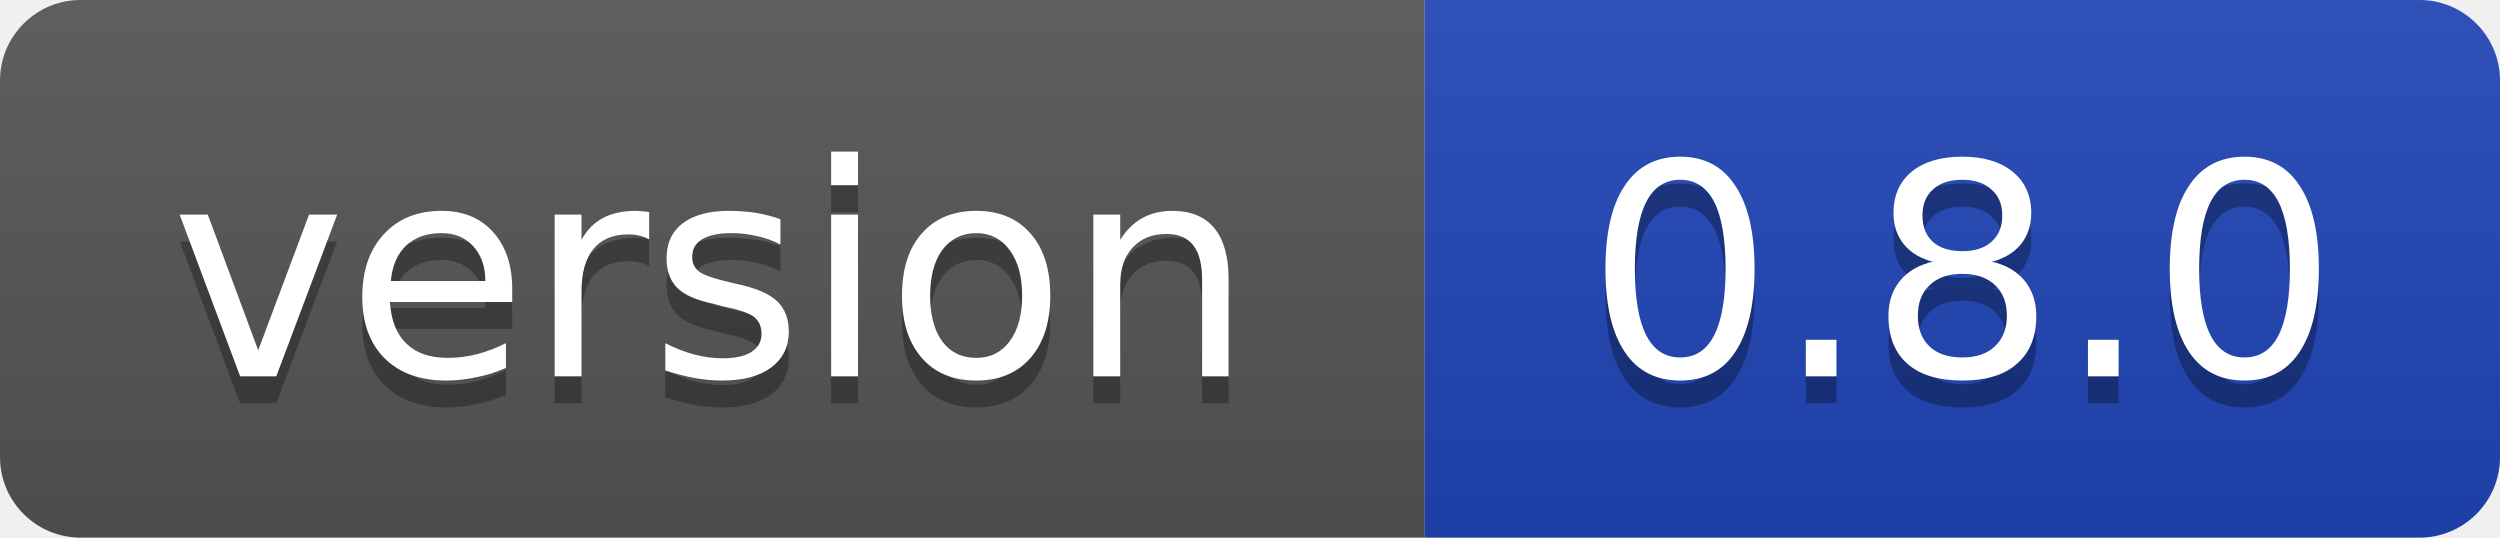
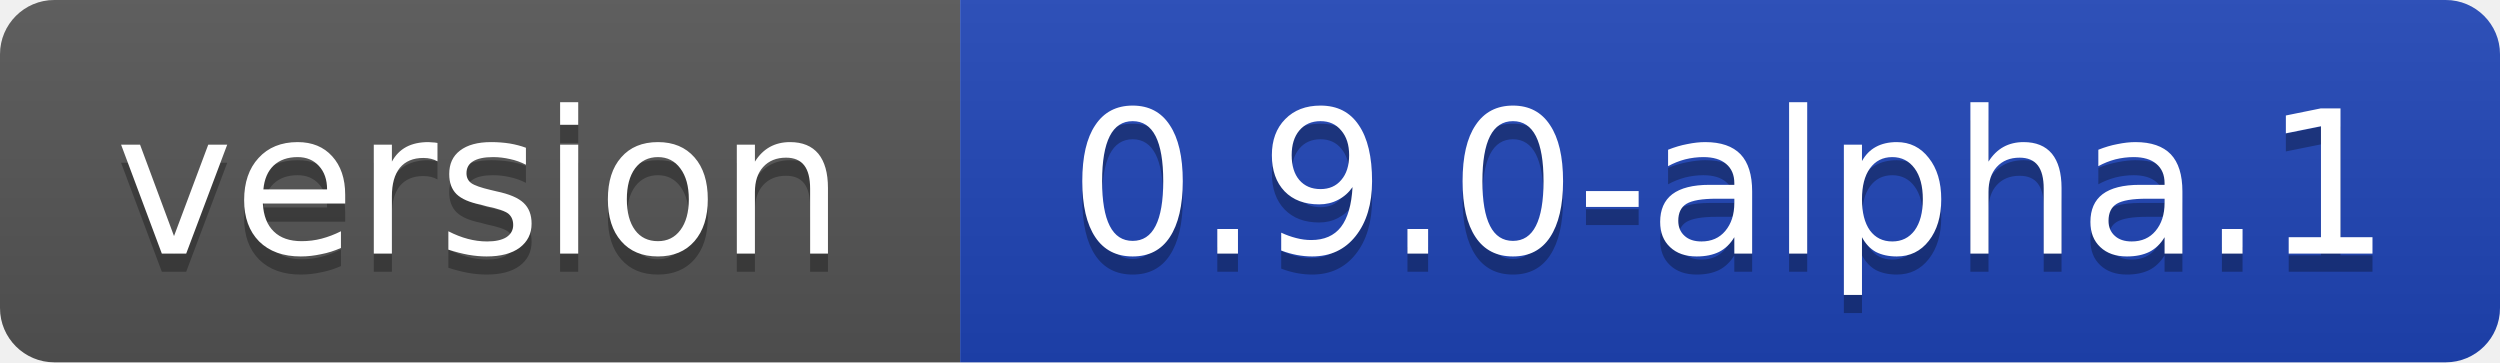
- <svg xmlns="http://www.w3.org/2000/svg" width="93" height="20" role="img" aria-label="version: 0.8.0">
+ <svg xmlns="http://www.w3.org/2000/svg" width="138" height="20" role="img" aria-label="version: 0.9.0-alpha.1">
  <linearGradient id="s" x2="0" y2="100%">
    <stop offset="0" stop-color="#bbb" stop-opacity=".1" />
    <stop offset="1" stop-opacity=".1" />
  </linearGradient>
  <clipPath id="r">
-     <rect width="93" height="20" rx="3" fill="#fff" />
+     <rect width="138" height="20" rx="3" fill="#fff" />
  </clipPath>
  <g clip-path="url(#r)">
    <rect width="53" height="20" fill="#555" />
-     <rect x="53" width="40" height="20" fill="#1f45b8" />
-     <rect width="93" height="20" fill="url(#s)" />
+     <rect x="53" width="85" height="20" fill="#1f45b8" />
+     <rect width="138" height="20" fill="url(#s)" />
  </g>
  <g text-anchor="middle" font-family="Verdana,Geneva,DejaVu Sans,sans-serif" font-size="11">
    <text x="26.5" y="15" fill="#010101" fill-opacity=".3" textLength="41" lengthAdjust="spacing">version</text>
    <text x="26.5" y="14" fill="#fff" textLength="41" lengthAdjust="spacing">version</text>
-     <text x="73" y="15" fill="#010101" fill-opacity=".3" textLength="28" lengthAdjust="spacing">0.8.0</text>
-     <text x="73" y="14" fill="#fff" textLength="28" lengthAdjust="spacing">0.8.0</text>
+     <text x="95.5" y="15" fill="#010101" fill-opacity=".3" textLength="73" lengthAdjust="spacing">0.9.0-alpha.1</text>
+     <text x="95.5" y="14" fill="#fff" textLength="73" lengthAdjust="spacing">0.9.0-alpha.1</text>
  </g>
</svg>
